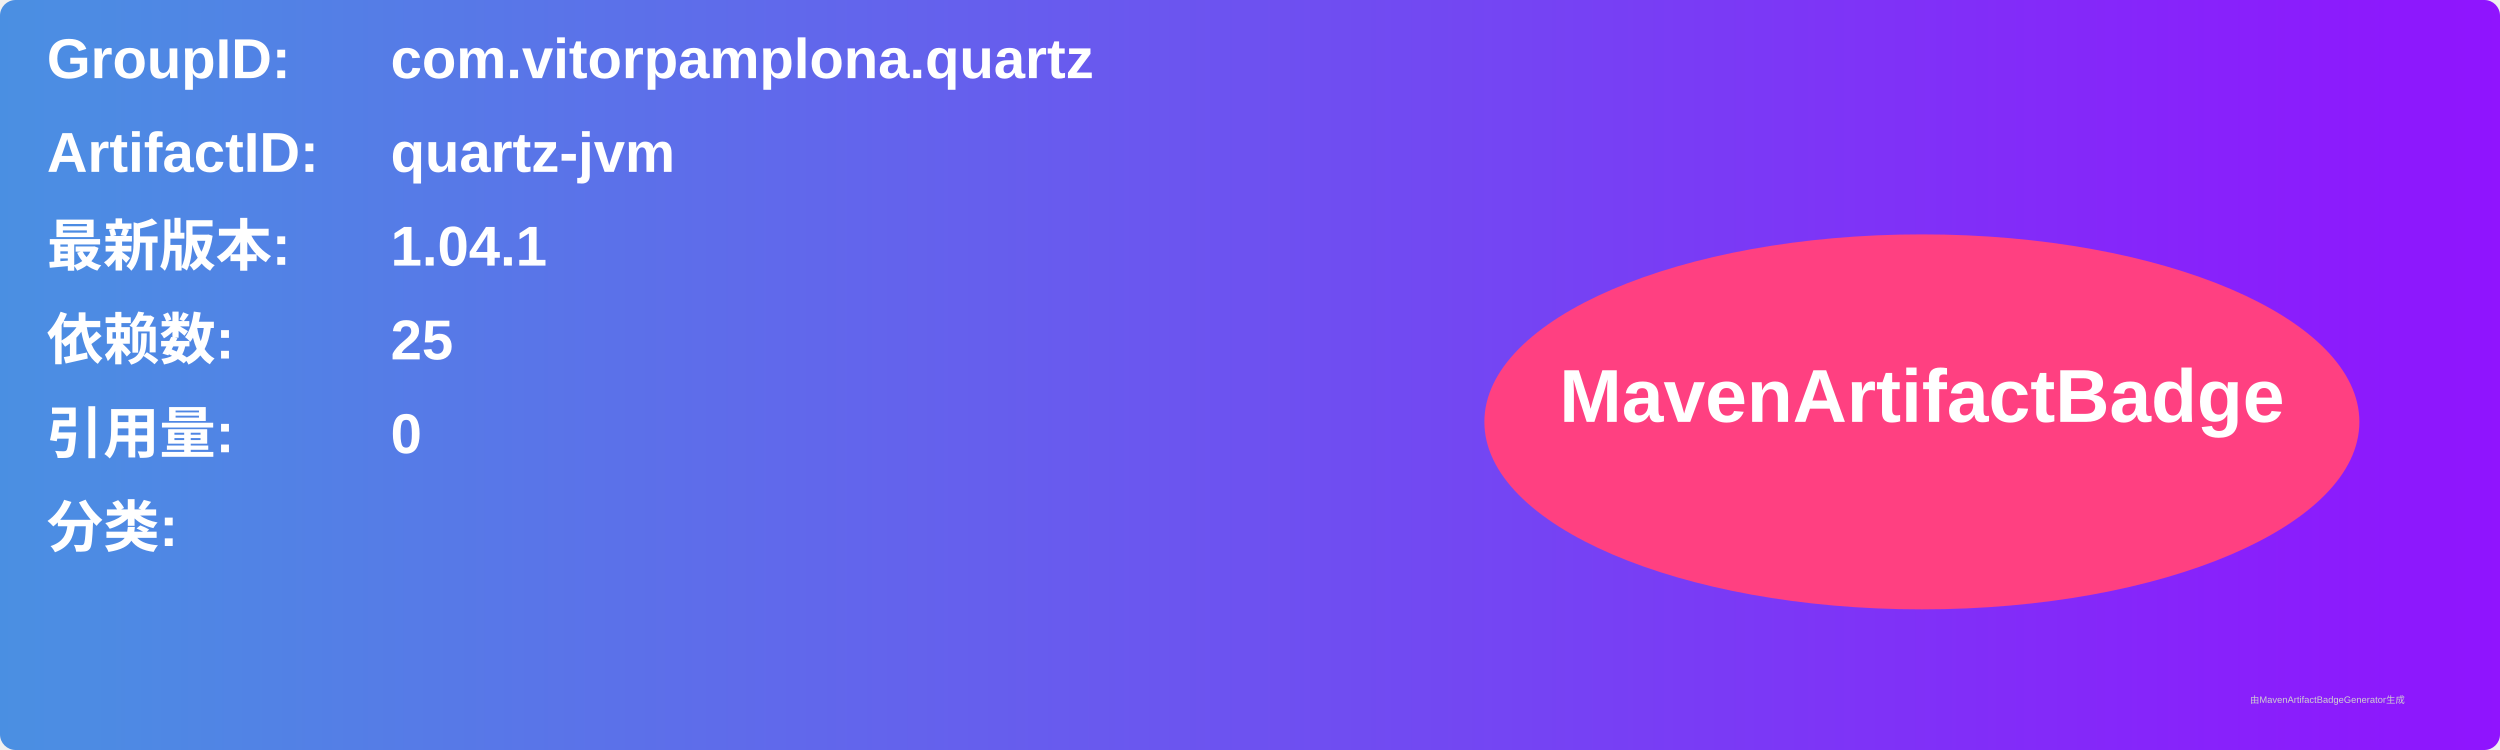
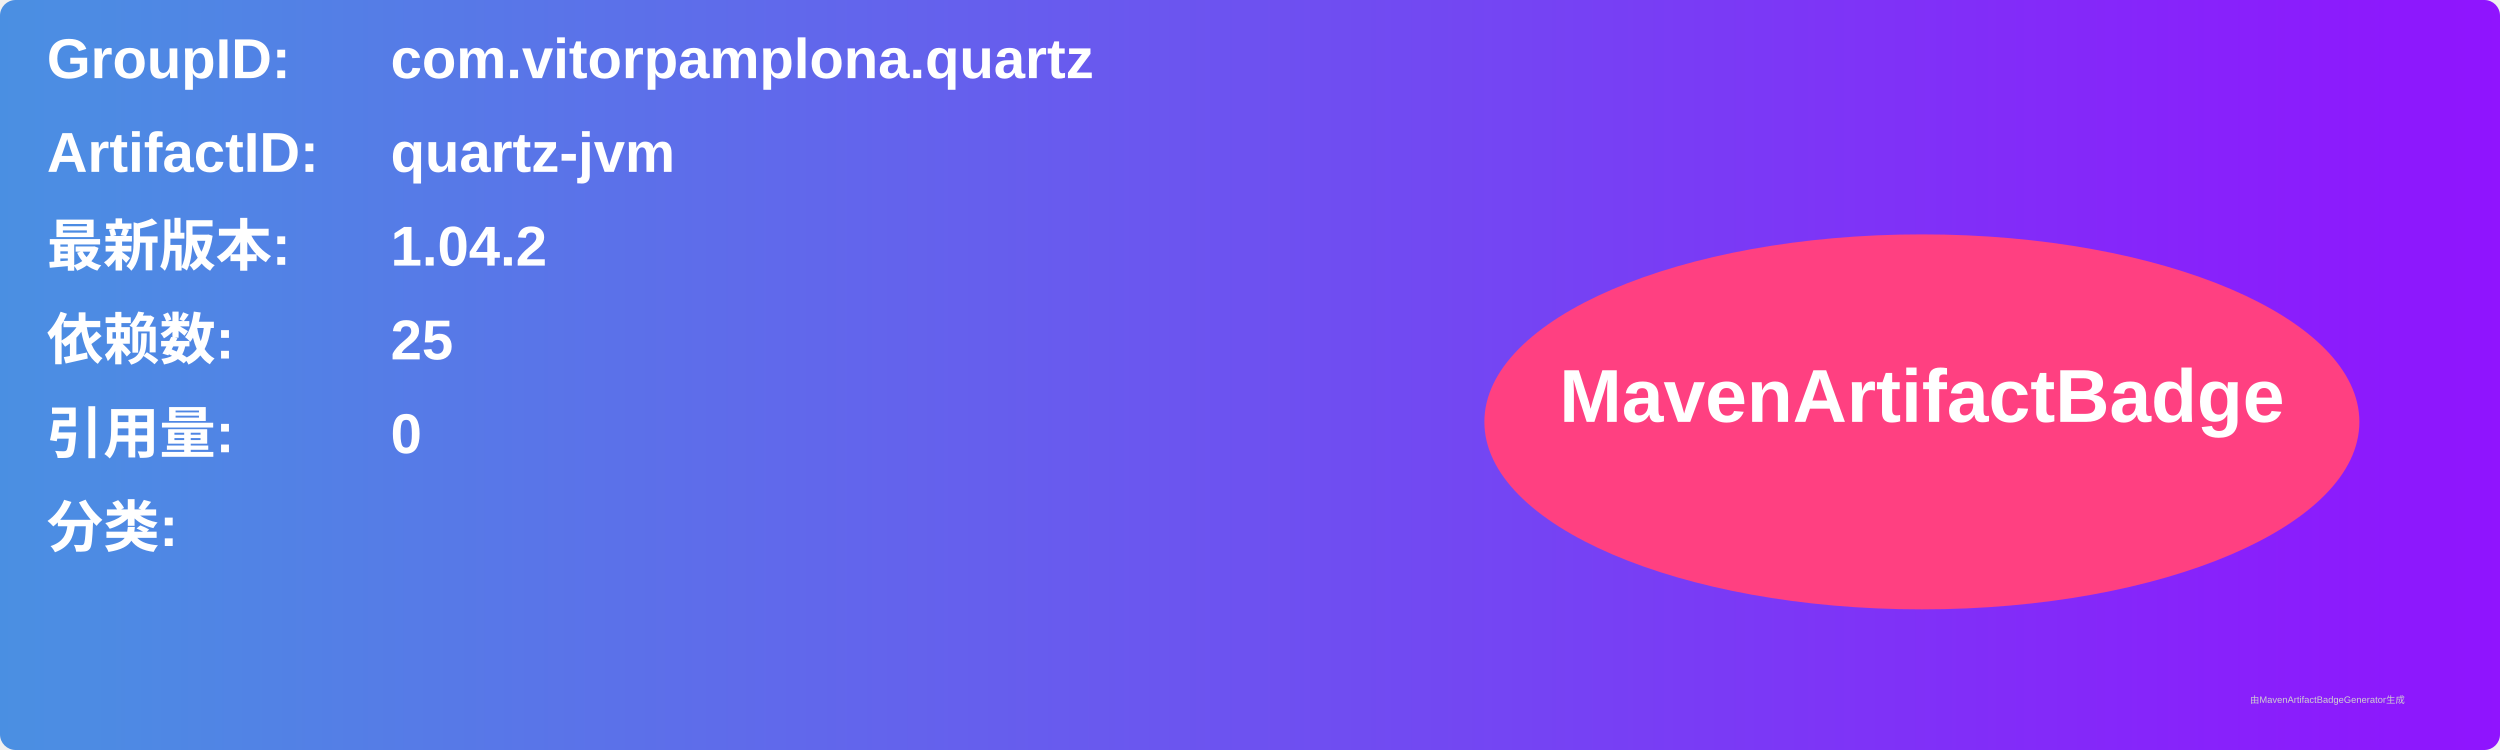
<svg xmlns="http://www.w3.org/2000/svg" width="800" height="240" viewBox="0 0 800 240">
  <linearGradient id="grad" x1="0%" y1="0%" x2="100%" y2="0%">
    <stop offset="0%" stop-color="#4a90e2" />
    <stop offset="100%" stop-color="#9013fe" />
  </linearGradient>
  <rect width="100%" height="100%" rx="5" ry="5" fill="url(#grad)" />
  <g transform="translate(15, 15)">
    <text x="0" y="10" font-family="Arial" font-size="18" fill="white" font-weight="bold" width="260">GroupID:</text>
    <text x="110" y="10" font-family="Arial" font-size="18" fill="white" font-weight="bold" width="460">com.vitorpamplona.quartz</text>
    <text x="0" y="40" font-family="Arial" font-size="18" fill="white" font-weight="bold" width="260">ArtifactID:</text>
    <text x="110" y="40" font-family="Arial" font-size="18" fill="white" font-weight="bold" width="460">quartz-jvm</text>
    <text x="0" y="70" font-family="Arial" font-size="18" fill="white" font-weight="bold">最新版本:</text>
    <text x="110" y="70" font-family="Arial" font-size="18" fill="white" font-weight="bold">
-       <tspan font-weight="bold">1.04.1</tspan>
+       <tspan font-weight="bold">1.04.2</tspan>
    </text>
    <text x="0" y="100" font-family="Arial" font-size="18" fill="white" font-weight="bold">依赖数: </text>
    <text x="110" y="100" font-family="Arial" font-size="18" fill="white">
      <tspan font-weight="bold">25</tspan>
    </text>
    <text x="0" y="130" font-family="Arial" font-size="18" fill="white" font-weight="bold">引用量: </text>
    <text x="110" y="130" font-family="Arial" font-size="18" fill="white">
      <tspan font-weight="bold">0</tspan>
    </text>
    <text x="0" y="160" font-family="Arial" font-size="18" fill="white" font-weight="bold">分类:</text>
    <text x="10" y="190" font-family="Arial" font-size="10" fill="white">
      <tspan font-weight="bold" />
    </text>
    <ellipse cx="600" cy="120" rx="140" ry="60" fill="#ff4081" />
    <text x="600" y="120" text-anchor="middle" font-family="Arial" font-size="24" fill="white" font-weight="bold">MavenArtifactBadge</text>
  </g>
  <text x="720" y="225" font-family="Arial" font-size="3" fill="#d0d0d0">由MavenArtifactBadgeGenerator生成</text>
</svg>
